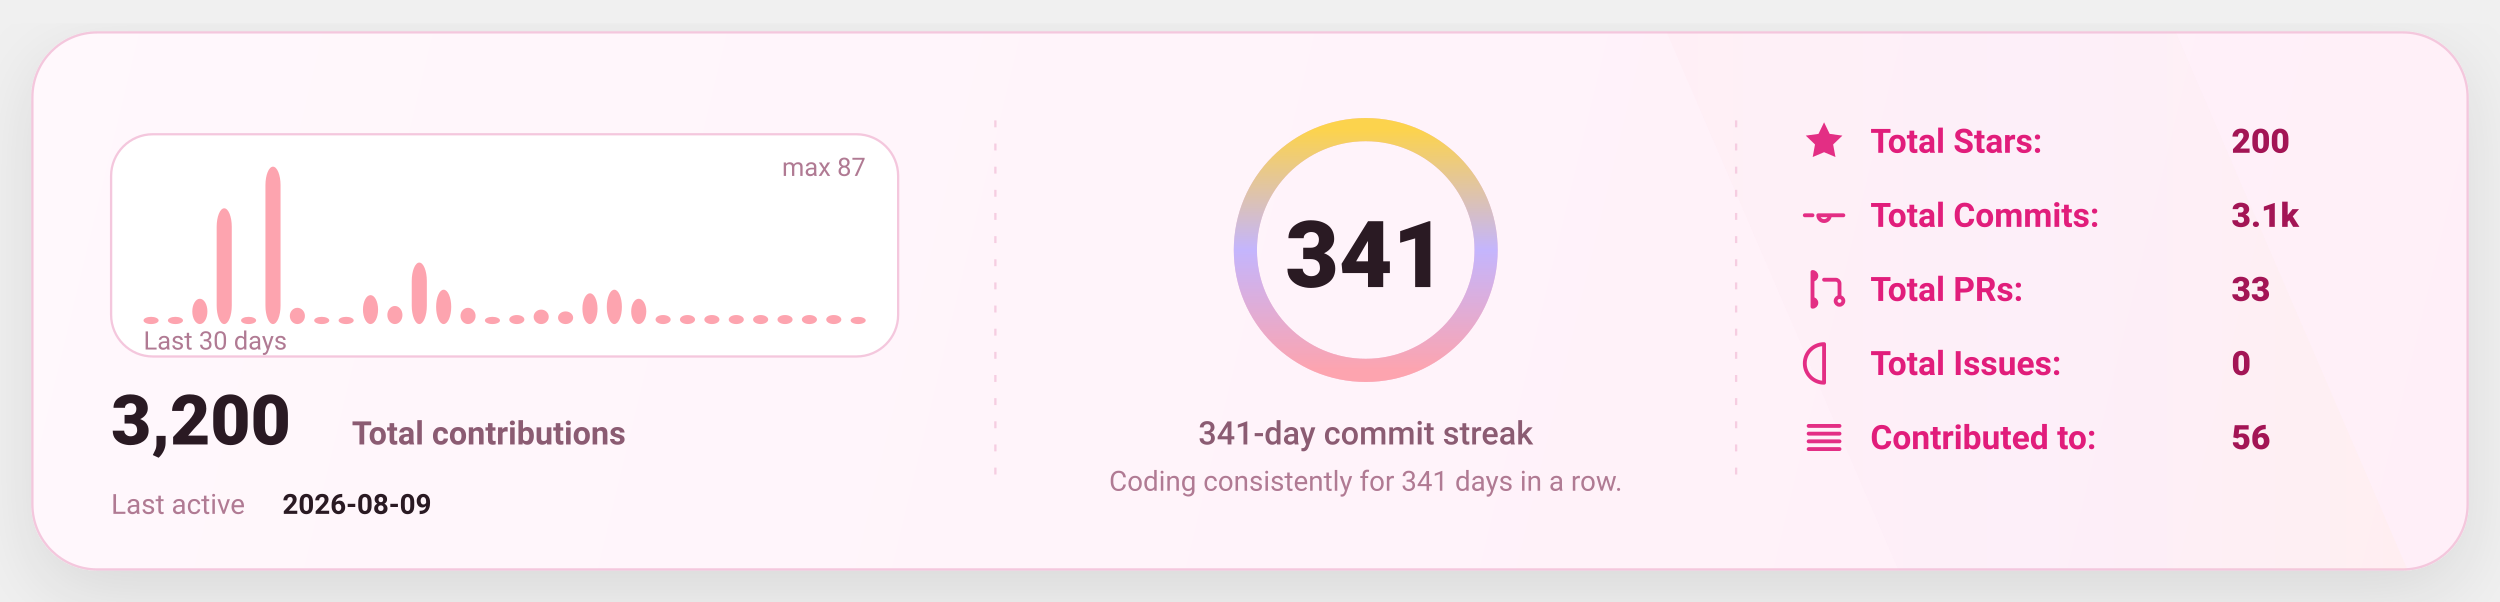
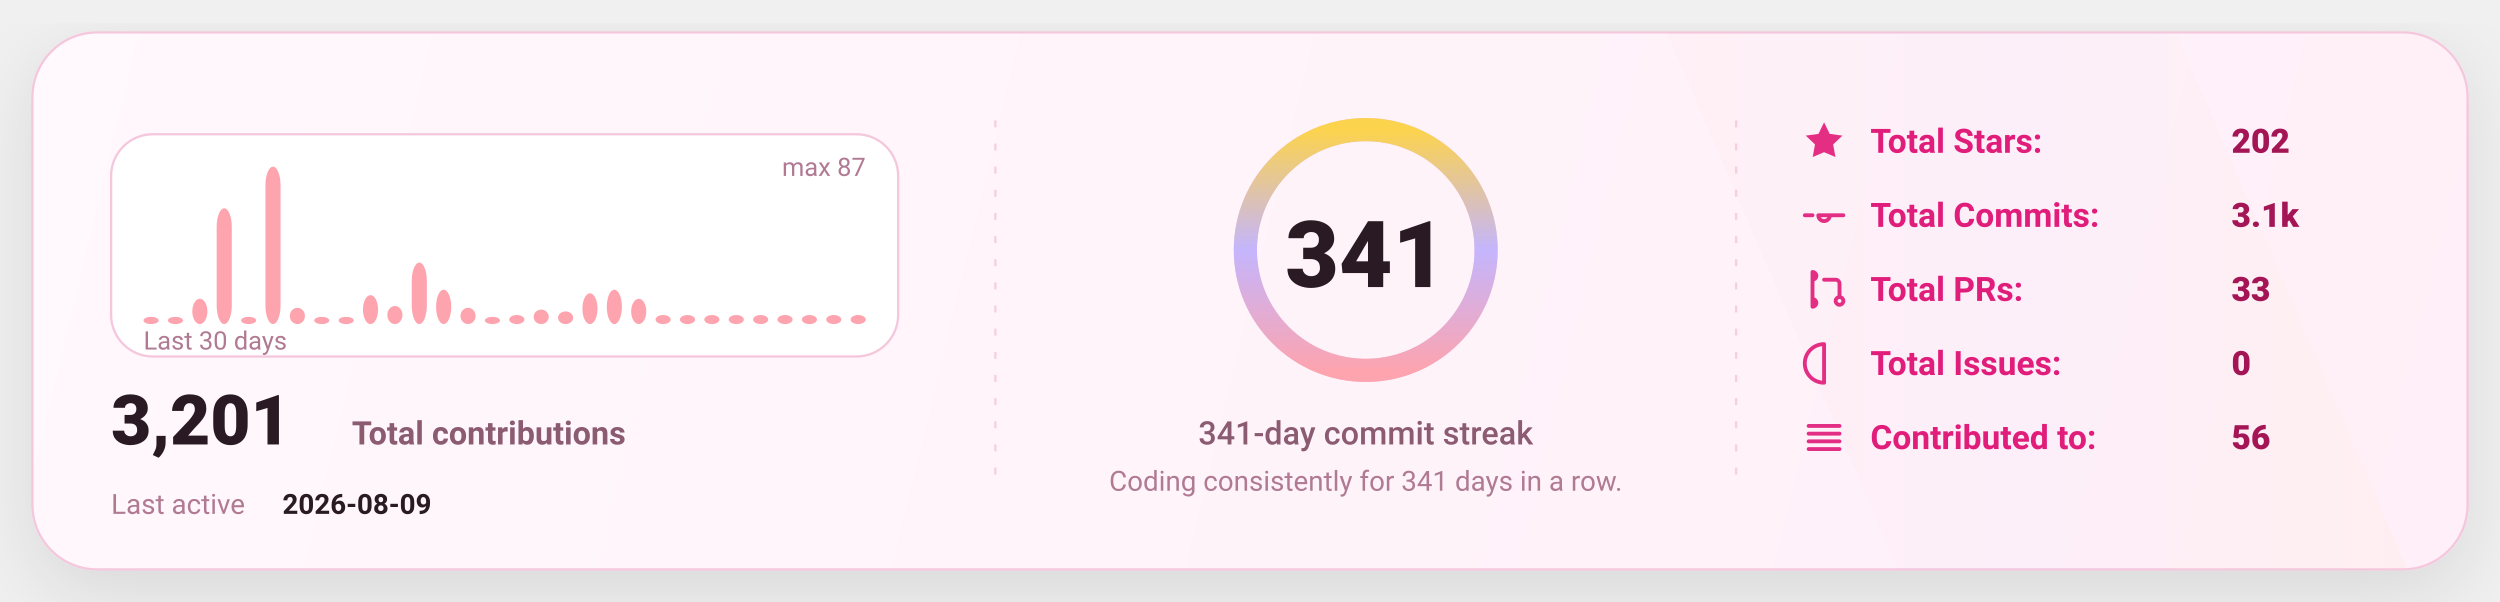
<svg xmlns="http://www.w3.org/2000/svg" width="1080" height="260" viewBox="0 0 1080 260" fill="none" role="img" aria-label="GitHub stats card">
  <defs>
    <linearGradient id="bg" x1="0" y1="0" x2="1080" y2="260" gradientUnits="userSpaceOnUse">
      <stop stop-color="#FFF8FC" />
      <stop offset="1" stop-color="#FFEFF8" />
    </linearGradient>
    <linearGradient id="accent" x1="0" y1="0" x2="1" y2="0">
      <stop offset="0" stop-color="#FDA4AF" />
      <stop offset="0.5" stop-color="#C4B5FD" />
      <stop offset="1" stop-color="#FCD34D" />
    </linearGradient>
    <linearGradient id="chartFill" x1="0" y1="0" x2="0" y2="1">
      <stop stop-color="#FDA4AF" stop-opacity="0.18" />
      <stop offset="1" stop-color="#FDA4AF" stop-opacity="0" />
    </linearGradient>
    <filter id="shadow" x="-20%" y="-20%" width="140%" height="140%">
      <feDropShadow dx="0" dy="10" stdDeviation="16" flood-color="#000000" flood-opacity="0.1" />
    </filter>
    <style>
      text { font-family: "Comic Sans MS","Trebuchet MS","Segoe UI",system-ui,-apple-system,Roboto,Helvetica,Arial,sans-serif; dominant-baseline: alphabetic; }
    </style>
  </defs>
  <rect x="14" y="14" width="1052" height="232" rx="28" fill="url(#bg)" stroke="#F4C7DD" stroke-width="1" filter="url(#shadow)" />
  <path d="M720 14     L940 14     L1040 246     L820 246 Z" fill="url(#accent)" opacity="0.04" />
  <line x1="430" y1="52" x2="430" y2="208" stroke="#F4C7DD" stroke-width="1" stroke-dasharray="3 7" opacity="0.85" />
  <line x1="430" y1="52" x2="430" y2="208" stroke="url(#accent)" stroke-width="1.4" stroke-dasharray="2 7" opacity="0.65" />
  <line x1="750" y1="52" x2="750" y2="208" stroke="#F4C7DD" stroke-width="1" stroke-dasharray="3 7" opacity="0.85" />
  <line x1="750" y1="52" x2="750" y2="208" stroke="url(#accent)" stroke-width="1.4" stroke-dasharray="2 7" opacity="0.65" />
  <g transform="translate(48,58)">
    <rect x="0" y="0" width="340" height="96" rx="18" fill="#FFFFFF" stroke="#F4C7DD" />
    <rect x="14.00" y="78.87" width="6.53" height="3.13" rx="8.00" fill="#FDA4AF" />
    <rect x="24.53" y="78.87" width="6.53" height="3.13" rx="8.00" fill="#FDA4AF" />
    <rect x="35.07" y="71.06" width="6.53" height="10.94" rx="8.00" fill="#FDA4AF" />
    <rect x="45.60" y="31.98" width="6.53" height="50.02" rx="8.00" fill="#FDA4AF" />
    <rect x="56.13" y="78.87" width="6.53" height="3.13" rx="8.00" fill="#FDA4AF" />
    <rect x="66.67" y="14.00" width="6.53" height="68.00" rx="8.00" fill="#FDA4AF" />
    <rect x="77.20" y="74.97" width="6.53" height="7.03" rx="8.00" fill="#FDA4AF" />
    <rect x="87.73" y="78.87" width="6.53" height="3.13" rx="8.00" fill="#FDA4AF" />
    <rect x="98.27" y="78.87" width="6.53" height="3.13" rx="8.00" fill="#FDA4AF" />
    <rect x="108.80" y="69.49" width="6.53" height="12.51" rx="8.00" fill="#FDA4AF" />
    <rect x="119.33" y="74.18" width="6.53" height="7.82" rx="8.00" fill="#FDA4AF" />
    <rect x="129.87" y="55.43" width="6.53" height="26.57" rx="8.00" fill="#FDA4AF" />
    <rect x="140.40" y="67.15" width="6.53" height="14.85" rx="8.00" fill="#FDA4AF" />
    <rect x="150.93" y="74.97" width="6.53" height="7.03" rx="8.00" fill="#FDA4AF" />
    <rect x="161.47" y="78.87" width="6.53" height="3.13" rx="8.00" fill="#FDA4AF" />
    <rect x="172.00" y="78.09" width="6.53" height="3.91" rx="8.00" fill="#FDA4AF" />
    <rect x="182.53" y="75.75" width="6.53" height="6.25" rx="8.00" fill="#FDA4AF" />
    <rect x="193.07" y="76.53" width="6.53" height="5.47" rx="8.00" fill="#FDA4AF" />
    <rect x="203.60" y="68.71" width="6.53" height="13.29" rx="8.00" fill="#FDA4AF" />
    <rect x="214.13" y="67.15" width="6.53" height="14.85" rx="8.00" fill="#FDA4AF" />
    <rect x="224.67" y="71.06" width="6.53" height="10.94" rx="8.00" fill="#FDA4AF" />
    <rect x="235.20" y="78.09" width="6.53" height="3.91" rx="8.00" fill="#FDA4AF" />
    <rect x="245.73" y="78.09" width="6.53" height="3.91" rx="8.00" fill="#FDA4AF" />
    <rect x="256.27" y="78.09" width="6.53" height="3.91" rx="8.00" fill="#FDA4AF" />
    <rect x="266.80" y="78.09" width="6.53" height="3.91" rx="8.00" fill="#FDA4AF" />
    <rect x="277.33" y="78.09" width="6.53" height="3.91" rx="8.00" fill="#FDA4AF" />
    <rect x="287.87" y="78.09" width="6.53" height="3.91" rx="8.00" fill="#FDA4AF" />
    <rect x="298.40" y="78.09" width="6.53" height="3.91" rx="8.00" fill="#FDA4AF" />
    <rect x="308.93" y="78.09" width="6.53" height="3.91" rx="8.00" fill="#FDA4AF" />
-     <rect x="319.47" y="78.87" width="6.53" height="3.13" rx="8.00" fill="#FDA4AF" />
+     <rect x="319.47" y="78.09" width="6.53" height="3.91" rx="8.00" fill="#FDA4AF" />
    <text x="14" y="93.00" fill="#B07A93" font-size="11">
      Last 30 days
    </text>
    <text x="326.00" y="18" text-anchor="end" fill="#B07A93" font-size="11">
      max 87
    </text>
    <g transform="translate(0,134)">
      <text x="0" y="0" fill="#2A1A23" font-size="30" font-weight="820">
-         3,200
+         3,201
      </text>
      <text x="104" y="0" fill="#8B5B72" font-size="14" font-weight="650">
        Total contributions
      </text>
      <text x="0" y="30" fill="#B07A93" font-size="12">
        Last active
      </text>
      <text x="74" y="30" fill="#2A1A23" font-size="12" font-weight="700">
        2026-08-09
      </text>
    </g>
  </g>
  <g>
    <circle cx="590" cy="108" r="52" stroke="#F4C7DD" stroke-width="10" />
    <circle cx="590" cy="108" r="52" stroke="url(#accent)" stroke-width="10" stroke-linecap="round" stroke-dasharray="326.73 326.73" transform="rotate(-90 590 108)" />
    <text x="590" y="124.00" text-anchor="middle" fill="#2A1A23" font-size="40" font-weight="900">
      341
    </text>
    <text x="590" y="192.00" text-anchor="middle" fill="#8B5B72" font-size="14" font-weight="450">
      341-day commit streak
    </text>
    <text x="590" y="212.00" text-anchor="middle" fill="#B07A93" font-size="12" font-weight="420">
      Coding consistently for 341 days in a row.
    </text>
  </g>
  <g transform="translate(778,66)">
    <g transform="translate(0,0)">
      <g transform="translate(0,-15)">
        <svg x="0" y="0" width="20" height="20" viewBox="0 0 24 24" fill="none">
          <path d="M12 2.2l2.9 6 6.6.9-4.8 4.6 1.2 6.5L12 17.7 6.1 20.2l1.2-6.5-4.8-4.6 6.6-.9L12 2.2z" fill="#E11D7B" opacity="0.92" />
        </svg>
      </g>
      <text x="30" y="0" fill="#E11D7B" font-size="14.5" font-weight="650">
            Total Stars:
          </text>
      <text x="186" y="0" fill="#A31555" font-size="14.5" font-weight="850">
-             200
+             202
          </text>
    </g>
    <g transform="translate(0,32)">
      <g transform="translate(0,-15)">
        <svg x="0" y="0" width="20" height="20" viewBox="0 0 24 24" fill="none">
          <path d="M9 12a3 3 0 1 0 6 0Zm-7 0h4m8 0h8" stroke="#E11D7B" stroke-width="2" stroke-linecap="round" stroke-linejoin="round" opacity="0.92" />
        </svg>
      </g>
      <text x="30" y="0" fill="#E11D7B" font-size="14.5" font-weight="650">
            Total Commits:
          </text>
      <text x="186" y="0" fill="#A31555" font-size="14.5" font-weight="850">
            3.1k
          </text>
    </g>
    <g transform="translate(0,64)">
      <g transform="translate(0,-15)">
        <svg x="0" y="0" width="20" height="20" viewBox="0 0 24 24" fill="none">
          <path d="M6 4v16m0-13a2 2 0 1 0 0-4Zm0 14a2 2 0 1 0 0-4Zm6-14h6a2 2 0 0 1 2 2v7m0 0a2 2 0 1 0 0 4 2 2 0 0 0 0-4Z" stroke="#E11D7B" stroke-width="2" stroke-linecap="round" stroke-linejoin="round" opacity="0.92" />
        </svg>
      </g>
      <text x="30" y="0" fill="#E11D7B" font-size="14.5" font-weight="650">
            Total PRs:
          </text>
      <text x="186" y="0" fill="#A31555" font-size="14.5" font-weight="850">
            33
          </text>
    </g>
    <g transform="translate(0,96)">
      <g transform="translate(0,-15)">
        <svg x="0" y="0" width="20" height="20" viewBox="0 0 24 24" fill="none">
          <path d="M12 2a10 10 0 1 0 0 20Zm0 6v6m0 4h.01" stroke="#E11D7B" stroke-width="2" stroke-linecap="round" stroke-linejoin="round" opacity="0.92" />
        </svg>
      </g>
      <text x="30" y="0" fill="#E11D7B" font-size="14.5" font-weight="650">
            Total Issues:
          </text>
      <text x="186" y="0" fill="#A31555" font-size="14.5" font-weight="850">
            0
          </text>
    </g>
    <g transform="translate(0,128)">
      <g transform="translate(0,-15)">
        <svg x="0" y="0" width="20" height="20" viewBox="0 0 24 24" fill="none">
          <path d="M4 6h16M4 10h16M4 14h16M4 18h16" stroke="#E11D7B" stroke-width="2" stroke-linecap="round" stroke-linejoin="round" opacity="0.92" />
        </svg>
      </g>
      <text x="30" y="0" fill="#E11D7B" font-size="14.5" font-weight="650">
            Contributed to:
          </text>
      <text x="186" y="0" fill="#A31555" font-size="14.5" font-weight="850">
            56
          </text>
    </g>
  </g>
</svg>
